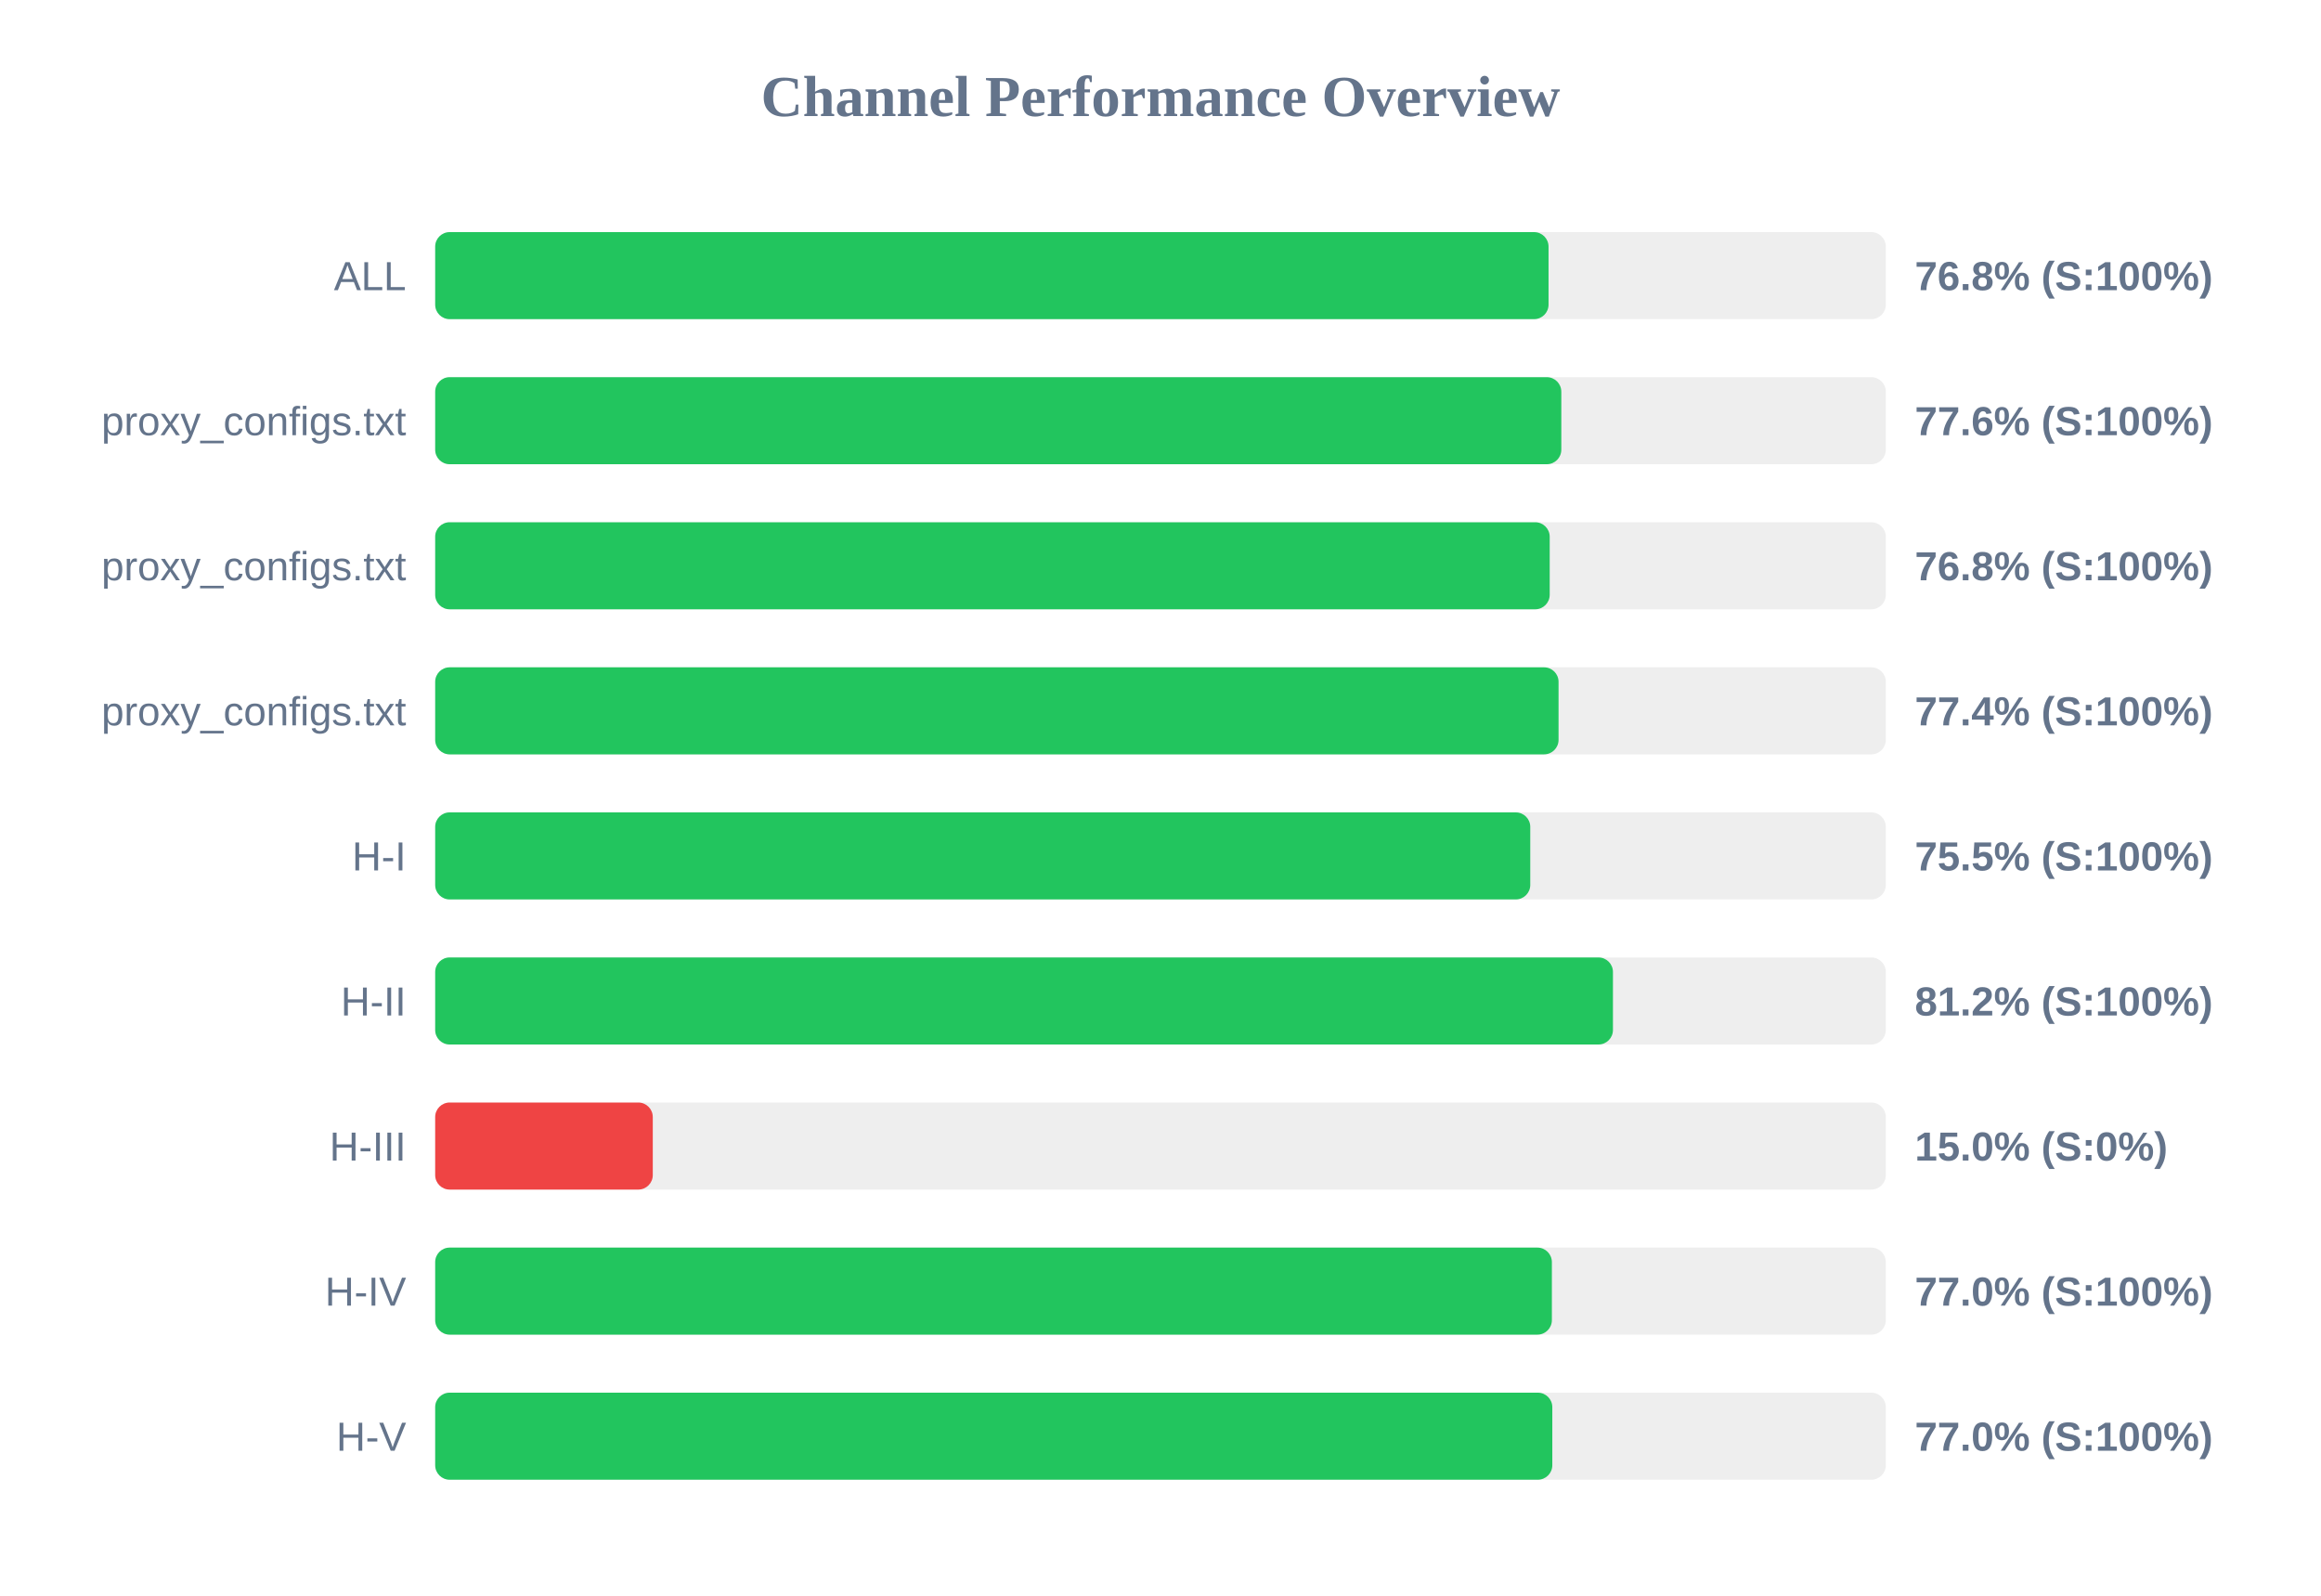
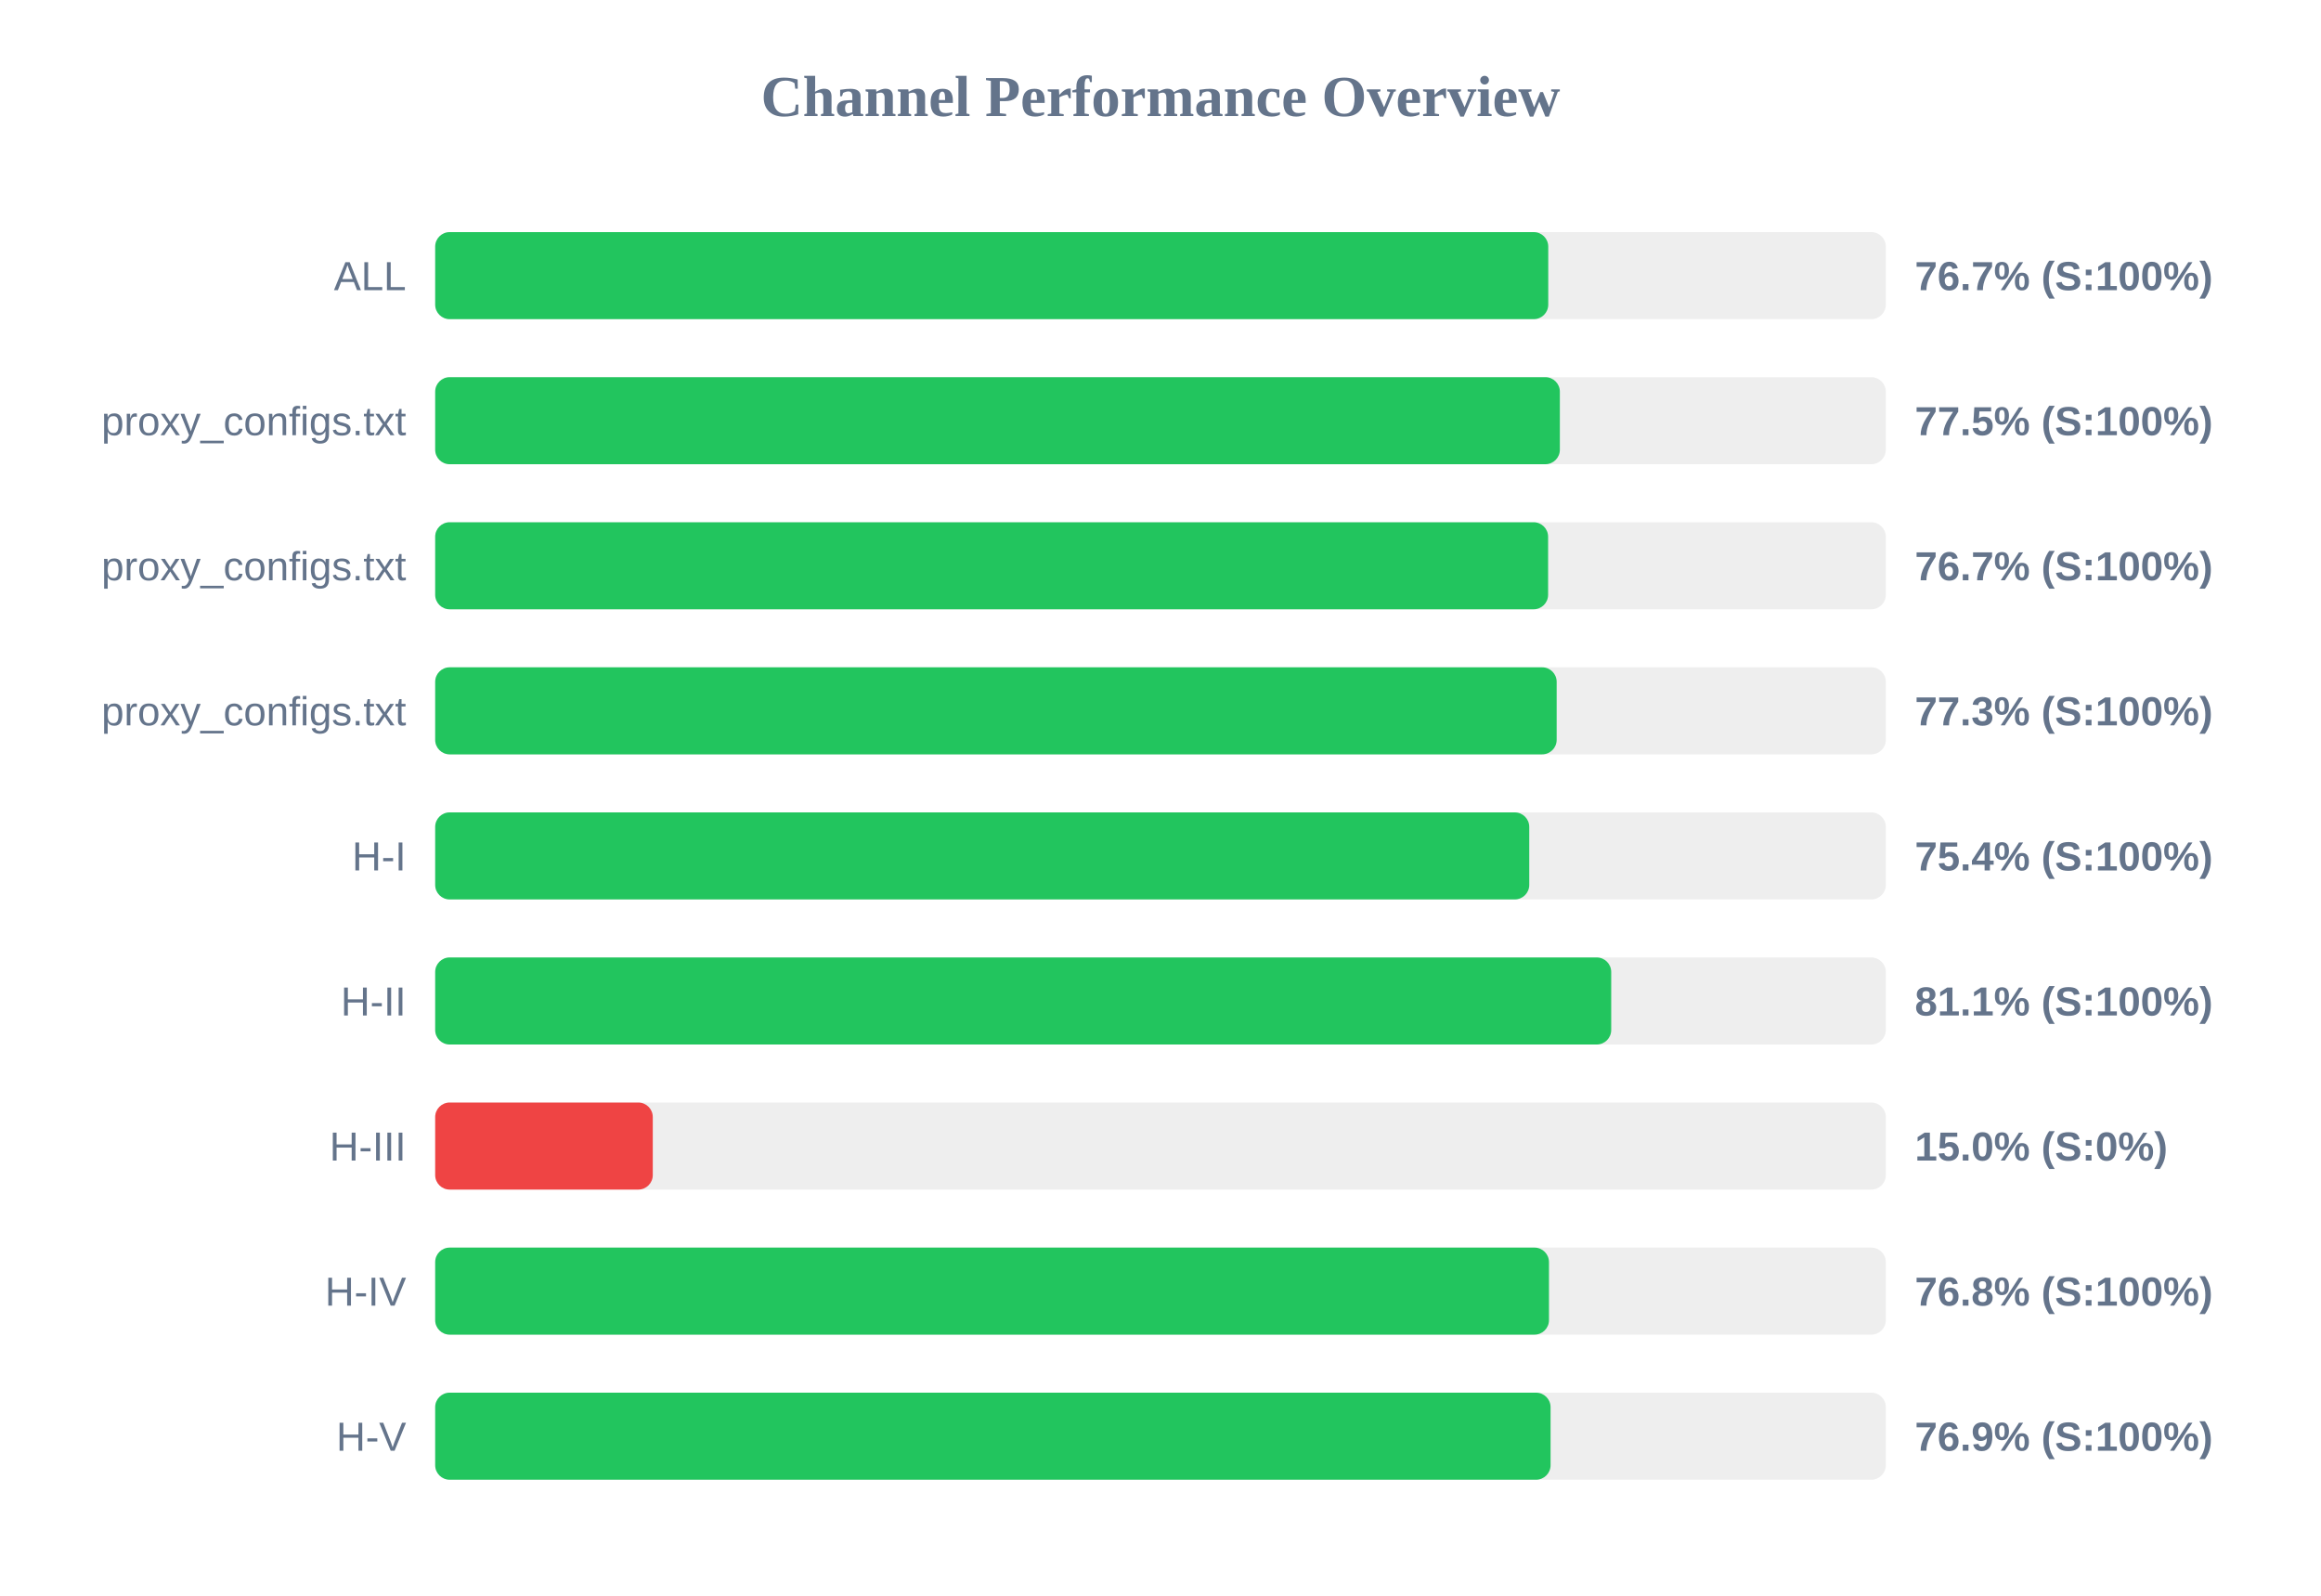
<svg xmlns="http://www.w3.org/2000/svg" width="800" height="550" version="1.1">
  <style>
        .row { font: 14px Arial; fill: #64748b; }
        .score { font: bold 14px Arial; fill: #64748b; }
    </style>
  <text x="400" y="40" text-anchor="middle" font-size="20px" font-weight="bold" fill="#64748b">Channel Performance Overview</text>
  <rect x="150" y="80" width="500" height="30" fill="#eee" rx="5" />
-   <rect x="150" y="80" width="383.75" height="30" fill="#22c55e" rx="5" />
+   <rect x="150" y="80" width="383.65" height="30" fill="#22c55e" rx="5" />
  <text x="140" y="100" text-anchor="end" class="row">ALL</text>
-   <text x="660" y="100" text-anchor="start" class="score">76.8% (S:100%)</text>
+   <text x="660" y="100" text-anchor="start" class="score">76.7% (S:100%)</text>
  <rect x="150" y="130" width="500" height="30" fill="#eee" rx="5" />
-   <rect x="150" y="130" width="388.15" height="30" fill="#22c55e" rx="5" />
+   <rect x="150" y="130" width="387.65" height="30" fill="#22c55e" rx="5" />
  <text x="140" y="150" text-anchor="end" class="row">proxy_configs.txt</text>
-   <text x="660" y="150" text-anchor="start" class="score">77.6% (S:100%)</text>
+   <text x="660" y="150" text-anchor="start" class="score">77.5% (S:100%)</text>
  <rect x="150" y="180" width="500" height="30" fill="#eee" rx="5" />
-   <rect x="150" y="180" width="384.15" height="30" fill="#22c55e" rx="5" />
+   <rect x="150" y="180" width="383.6" height="30" fill="#22c55e" rx="5" />
  <text x="140" y="200" text-anchor="end" class="row">proxy_configs.txt</text>
-   <text x="660" y="200" text-anchor="start" class="score">76.8% (S:100%)</text>
+   <text x="660" y="200" text-anchor="start" class="score">76.7% (S:100%)</text>
  <rect x="150" y="230" width="500" height="30" fill="#eee" rx="5" />
-   <rect x="150" y="230" width="387.2" height="30" fill="#22c55e" rx="5" />
+   <rect x="150" y="230" width="386.55" height="30" fill="#22c55e" rx="5" />
  <text x="140" y="250" text-anchor="end" class="row">proxy_configs.txt</text>
-   <text x="660" y="250" text-anchor="start" class="score">77.4% (S:100%)</text>
+   <text x="660" y="250" text-anchor="start" class="score">77.3% (S:100%)</text>
  <rect x="150" y="280" width="500" height="30" fill="#eee" rx="5" />
-   <rect x="150" y="280" width="377.45" height="30" fill="#22c55e" rx="5" />
+   <rect x="150" y="280" width="377.1" height="30" fill="#22c55e" rx="5" />
  <text x="140" y="300" text-anchor="end" class="row">H-I</text>
-   <text x="660" y="300" text-anchor="start" class="score">75.5% (S:100%)</text>
+   <text x="660" y="300" text-anchor="start" class="score">75.4% (S:100%)</text>
  <rect x="150" y="330" width="500" height="30" fill="#eee" rx="5" />
-   <rect x="150" y="330" width="405.95" height="30" fill="#22c55e" rx="5" />
+   <rect x="150" y="330" width="405.35" height="30" fill="#22c55e" rx="5" />
  <text x="140" y="350" text-anchor="end" class="row">H-II</text>
-   <text x="660" y="350" text-anchor="start" class="score">81.2% (S:100%)</text>
+   <text x="660" y="350" text-anchor="start" class="score">81.1% (S:100%)</text>
  <rect x="150" y="380" width="500" height="30" fill="#eee" rx="5" />
  <rect x="150" y="380" width="75.0" height="30" fill="#ef4444" rx="5" />
  <text x="140" y="400" text-anchor="end" class="row">H-III</text>
  <text x="660" y="400" text-anchor="start" class="score">15.0% (S:0%)</text>
  <rect x="150" y="430" width="500" height="30" fill="#eee" rx="5" />
-   <rect x="150" y="430" width="384.9" height="30" fill="#22c55e" rx="5" />
+   <rect x="150" y="430" width="383.9" height="30" fill="#22c55e" rx="5" />
  <text x="140" y="450" text-anchor="end" class="row">H-IV</text>
-   <text x="660" y="450" text-anchor="start" class="score">77.0% (S:100%)</text>
+   <text x="660" y="450" text-anchor="start" class="score">76.8% (S:100%)</text>
  <rect x="150" y="480" width="500" height="30" fill="#eee" rx="5" />
-   <rect x="150" y="480" width="385.05" height="30" fill="#22c55e" rx="5" />
+   <rect x="150" y="480" width="384.45" height="30" fill="#22c55e" rx="5" />
  <text x="140" y="500" text-anchor="end" class="row">H-V</text>
-   <text x="660" y="500" text-anchor="start" class="score">77.0% (S:100%)</text>
+   <text x="660" y="500" text-anchor="start" class="score">76.9% (S:100%)</text>
</svg>
